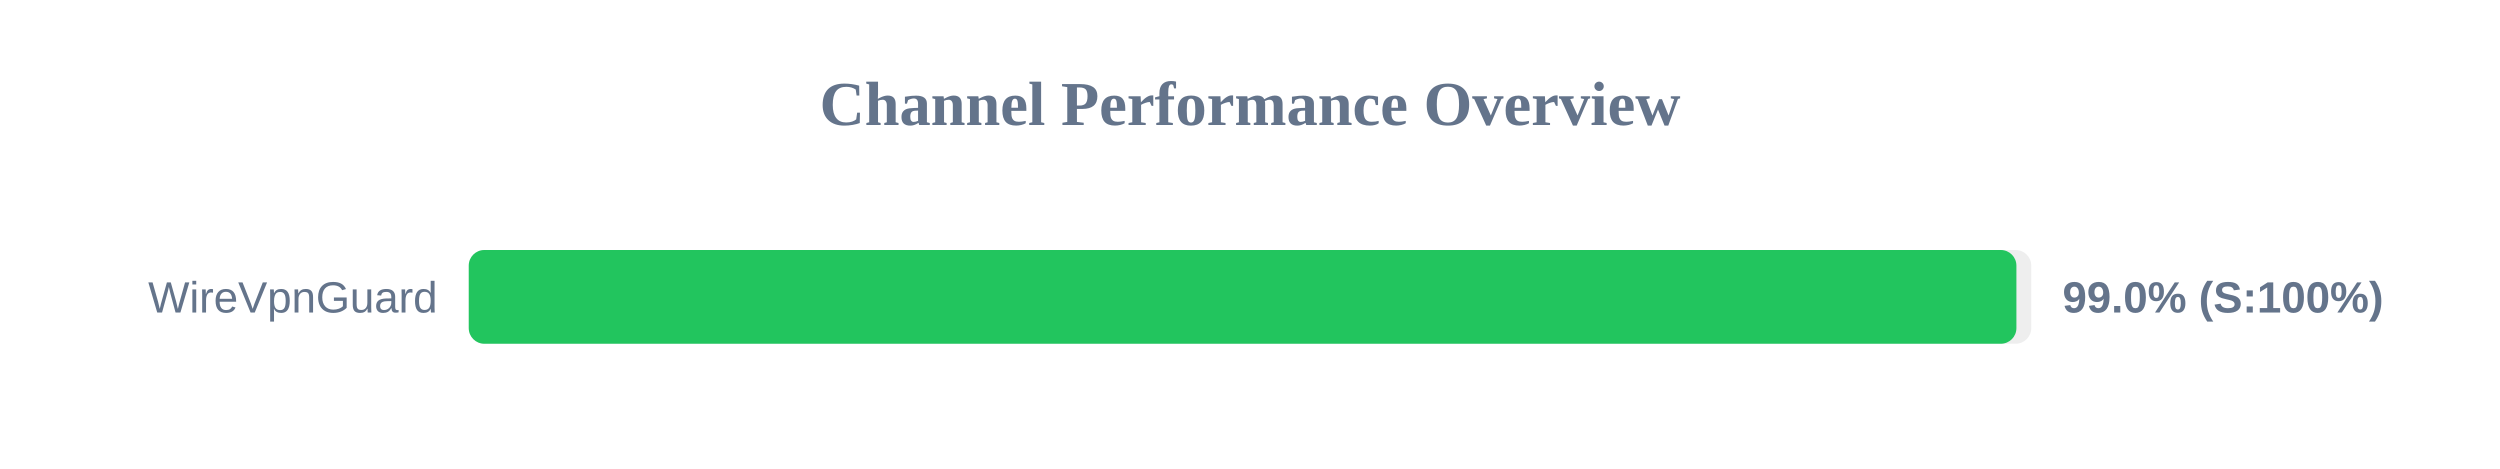
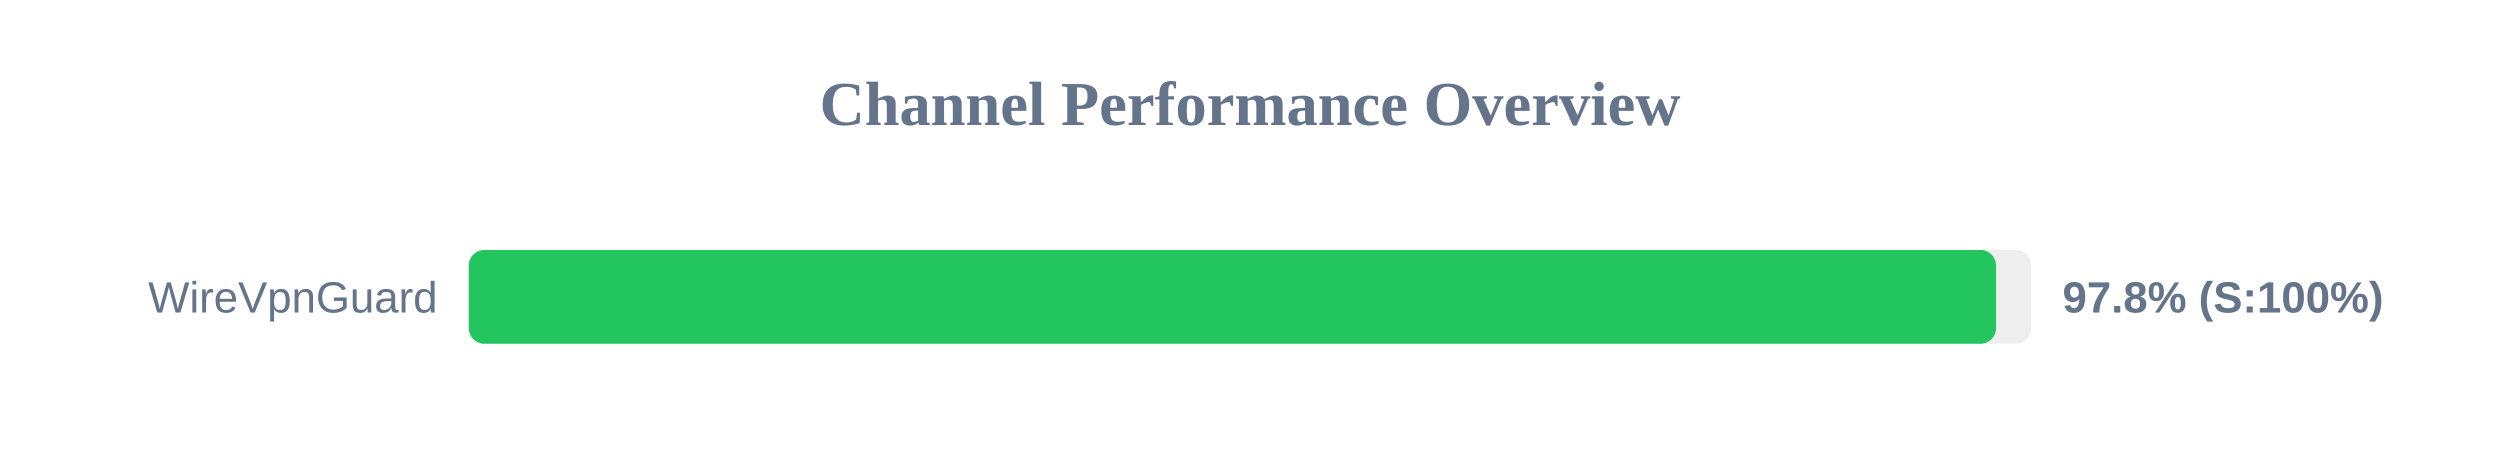
<svg xmlns="http://www.w3.org/2000/svg" width="800" height="150" version="1.1">
  <style>
        .row { font: 14px Arial; fill: #64748b; }
        .score { font: bold 14px Arial; fill: #64748b; }
    </style>
  <text x="400" y="40" text-anchor="middle" font-size="20px" font-weight="bold" fill="#64748b">Channel Performance Overview</text>
  <rect x="150" y="80" width="500" height="30" fill="#eee" rx="5" />
-   <rect x="150" y="80" width="495.25" height="30" fill="#22c55e" rx="5" />
+   <rect x="150" y="80" width="488.75" height="30" fill="#22c55e" rx="5" />
  <text x="140" y="100" text-anchor="end" class="row">WireVpnGuard</text>
-   <text x="660" y="100" text-anchor="start" class="score">99.0% (S:100%)</text>
+   <text x="660" y="100" text-anchor="start" class="score">97.8% (S:100%)</text>
</svg>
